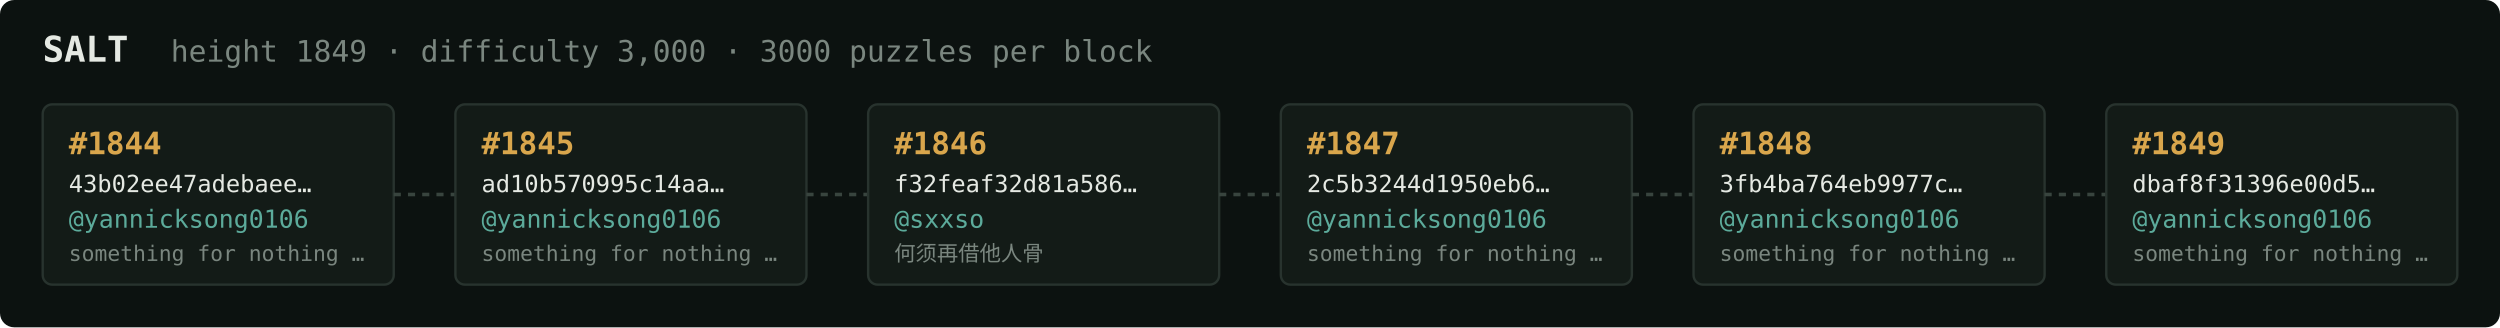
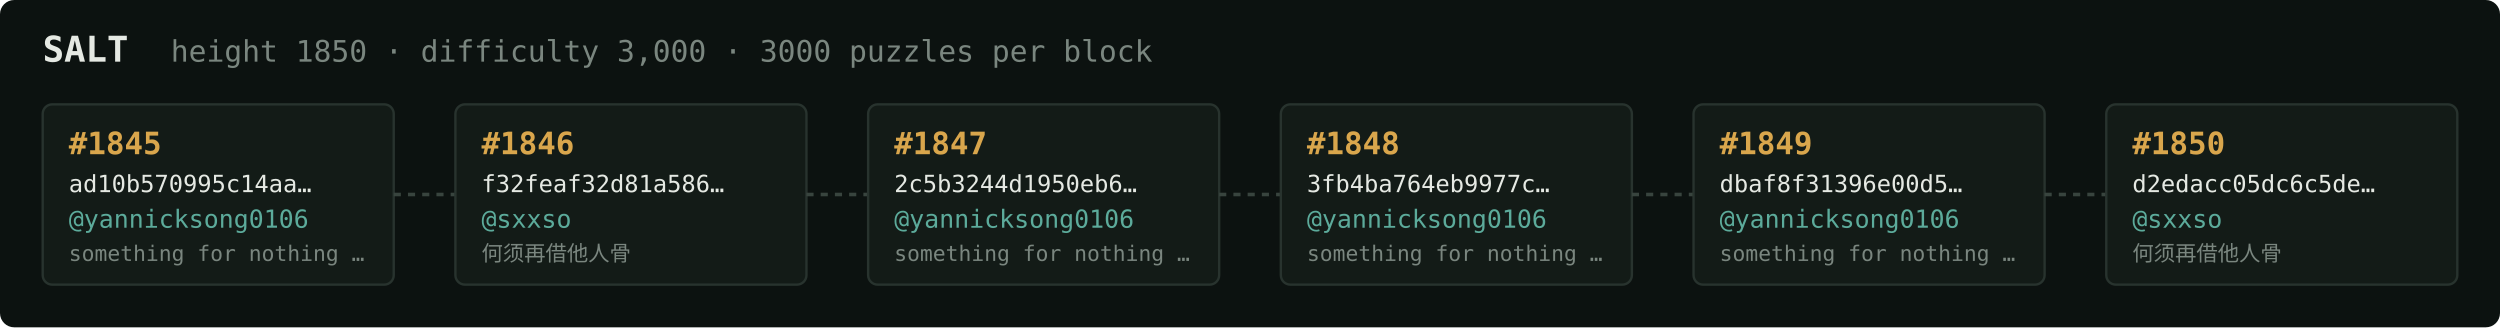
<svg xmlns="http://www.w3.org/2000/svg" width="1054" height="138" viewBox="0 0 1054 138" font-family="ui-monospace,SFMono-Regular,Menlo,monospace">
  <rect fill="#0c1210" width="1054" height="138" rx="6" />
  <text x="18" y="26" fill="#e5e9e3" font-size="15" font-weight="700">SALT</text>
-   <text x="72" y="26" fill="#7a867f" font-size="12.5">height 1849 · difficulty 3,000 · 3000 puzzles per block</text>
+   <text x="72" y="26" fill="#7a867f" font-size="12.5">height 1850 · difficulty 3,000 · 3000 puzzles per block</text>
  <rect x="18" y="44" width="148" height="76" rx="4" fill="#131b17" stroke="#28332e" stroke-width="1" />
-   <text x="29" y="65" fill="#d9a64c" font-size="13" font-weight="700">#1844</text>
-   <text x="29" y="81" fill="#e5e9e3" font-size="10">43b02ee47adebaee…</text>
+   <text x="29" y="65" fill="#d9a64c" font-size="13" font-weight="700">#1845</text>
+   <text x="29" y="81" fill="#e5e9e3" font-size="10">ad10b570995c14aa…</text>
  <text x="29" y="96" fill="#5cab9b" font-size="10.5">@yannicksong0106</text>
  <text x="29" y="110" fill="#7a867f" font-size="9">something for nothing …</text>
  <line x1="166" y1="82.0" x2="192" y2="82.0" stroke="#38443e" stroke-width="1.5" stroke-dasharray="3 3" />
  <rect x="192" y="44" width="148" height="76" rx="4" fill="#131b17" stroke="#28332e" stroke-width="1" />
-   <text x="203" y="65" fill="#d9a64c" font-size="13" font-weight="700">#1845</text>
-   <text x="203" y="81" fill="#e5e9e3" font-size="10">ad10b570995c14aa…</text>
-   <text x="203" y="96" fill="#5cab9b" font-size="10.5">@yannicksong0106</text>
-   <text x="203" y="110" fill="#7a867f" font-size="9">something for nothing …</text>
+   <text x="203" y="65" fill="#d9a64c" font-size="13" font-weight="700">#1846</text>
+   <text x="203" y="81" fill="#e5e9e3" font-size="10">f32feaf32d81a586…</text>
+   <text x="203" y="96" fill="#5cab9b" font-size="10.5">@sxxso</text>
+   <text x="203" y="110" fill="#7a867f" font-size="9">何须再借他人骨</text>
  <line x1="340" y1="82.0" x2="366" y2="82.0" stroke="#38443e" stroke-width="1.5" stroke-dasharray="3 3" />
  <rect x="366" y="44" width="148" height="76" rx="4" fill="#131b17" stroke="#28332e" stroke-width="1" />
-   <text x="377" y="65" fill="#d9a64c" font-size="13" font-weight="700">#1846</text>
-   <text x="377" y="81" fill="#e5e9e3" font-size="10">f32feaf32d81a586…</text>
-   <text x="377" y="96" fill="#5cab9b" font-size="10.5">@sxxso</text>
-   <text x="377" y="110" fill="#7a867f" font-size="9">何须再借他人骨</text>
+   <text x="377" y="65" fill="#d9a64c" font-size="13" font-weight="700">#1847</text>
+   <text x="377" y="81" fill="#e5e9e3" font-size="10">2c5b3244d1950eb6…</text>
+   <text x="377" y="96" fill="#5cab9b" font-size="10.5">@yannicksong0106</text>
+   <text x="377" y="110" fill="#7a867f" font-size="9">something for nothing …</text>
  <line x1="514" y1="82.0" x2="540" y2="82.0" stroke="#38443e" stroke-width="1.5" stroke-dasharray="3 3" />
  <rect x="540" y="44" width="148" height="76" rx="4" fill="#131b17" stroke="#28332e" stroke-width="1" />
-   <text x="551" y="65" fill="#d9a64c" font-size="13" font-weight="700">#1847</text>
-   <text x="551" y="81" fill="#e5e9e3" font-size="10">2c5b3244d1950eb6…</text>
+   <text x="551" y="65" fill="#d9a64c" font-size="13" font-weight="700">#1848</text>
+   <text x="551" y="81" fill="#e5e9e3" font-size="10">3fb4ba764eb9977c…</text>
  <text x="551" y="96" fill="#5cab9b" font-size="10.5">@yannicksong0106</text>
  <text x="551" y="110" fill="#7a867f" font-size="9">something for nothing …</text>
  <line x1="688" y1="82.0" x2="714" y2="82.0" stroke="#38443e" stroke-width="1.5" stroke-dasharray="3 3" />
  <rect x="714" y="44" width="148" height="76" rx="4" fill="#131b17" stroke="#28332e" stroke-width="1" />
-   <text x="725" y="65" fill="#d9a64c" font-size="13" font-weight="700">#1848</text>
-   <text x="725" y="81" fill="#e5e9e3" font-size="10">3fb4ba764eb9977c…</text>
+   <text x="725" y="65" fill="#d9a64c" font-size="13" font-weight="700">#1849</text>
+   <text x="725" y="81" fill="#e5e9e3" font-size="10">dbaf8f31396e00d5…</text>
  <text x="725" y="96" fill="#5cab9b" font-size="10.5">@yannicksong0106</text>
  <text x="725" y="110" fill="#7a867f" font-size="9">something for nothing …</text>
  <line x1="862" y1="82.0" x2="888" y2="82.0" stroke="#38443e" stroke-width="1.5" stroke-dasharray="3 3" />
  <rect x="888" y="44" width="148" height="76" rx="4" fill="#131b17" stroke="#28332e" stroke-width="1" />
-   <text x="899" y="65" fill="#d9a64c" font-size="13" font-weight="700">#1849</text>
-   <text x="899" y="81" fill="#e5e9e3" font-size="10">dbaf8f31396e00d5…</text>
-   <text x="899" y="96" fill="#5cab9b" font-size="10.5">@yannicksong0106</text>
-   <text x="899" y="110" fill="#7a867f" font-size="9">something for nothing …</text>
+   <text x="899" y="65" fill="#d9a64c" font-size="13" font-weight="700">#1850</text>
+   <text x="899" y="81" fill="#e5e9e3" font-size="10">d2edacc05dc6c5de…</text>
+   <text x="899" y="96" fill="#5cab9b" font-size="10.5">@sxxso</text>
+   <text x="899" y="110" fill="#7a867f" font-size="9">何须再借他人骨</text>
</svg>
